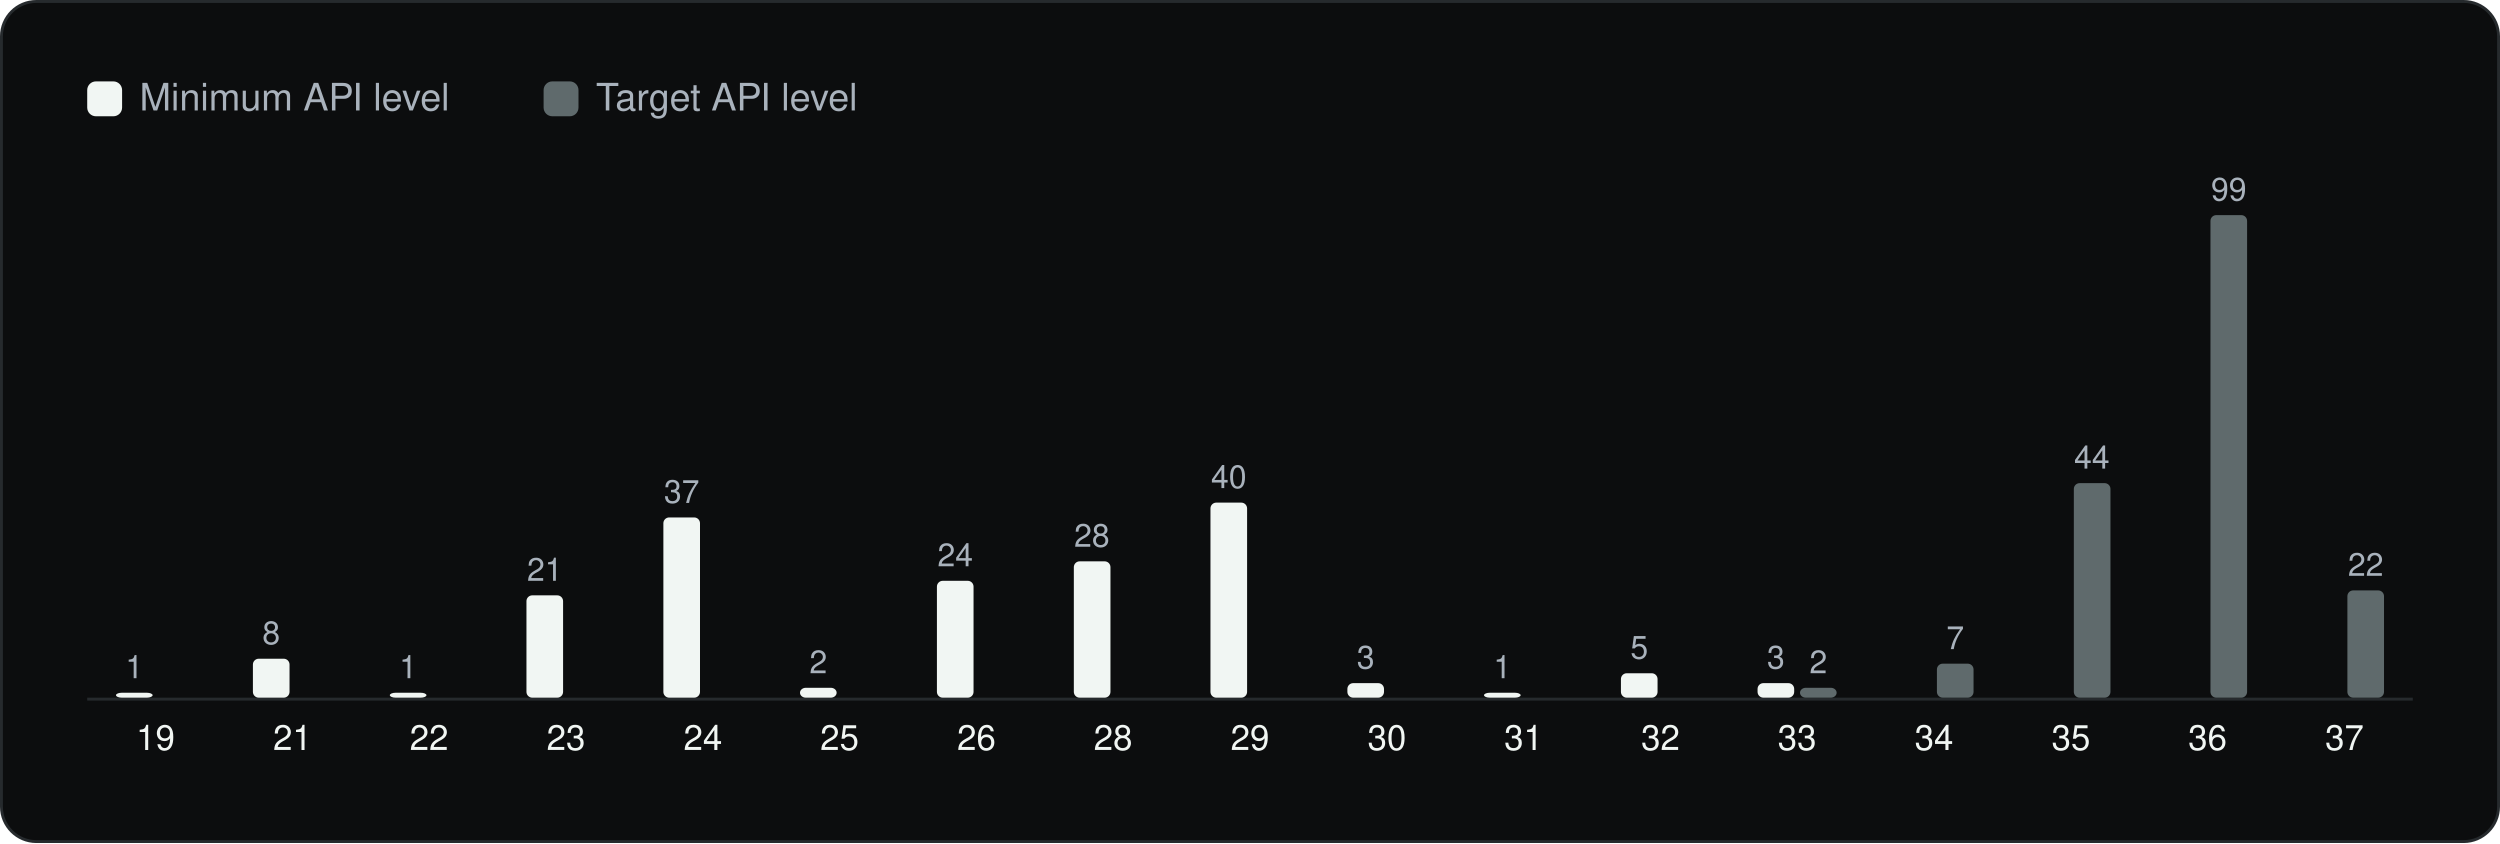
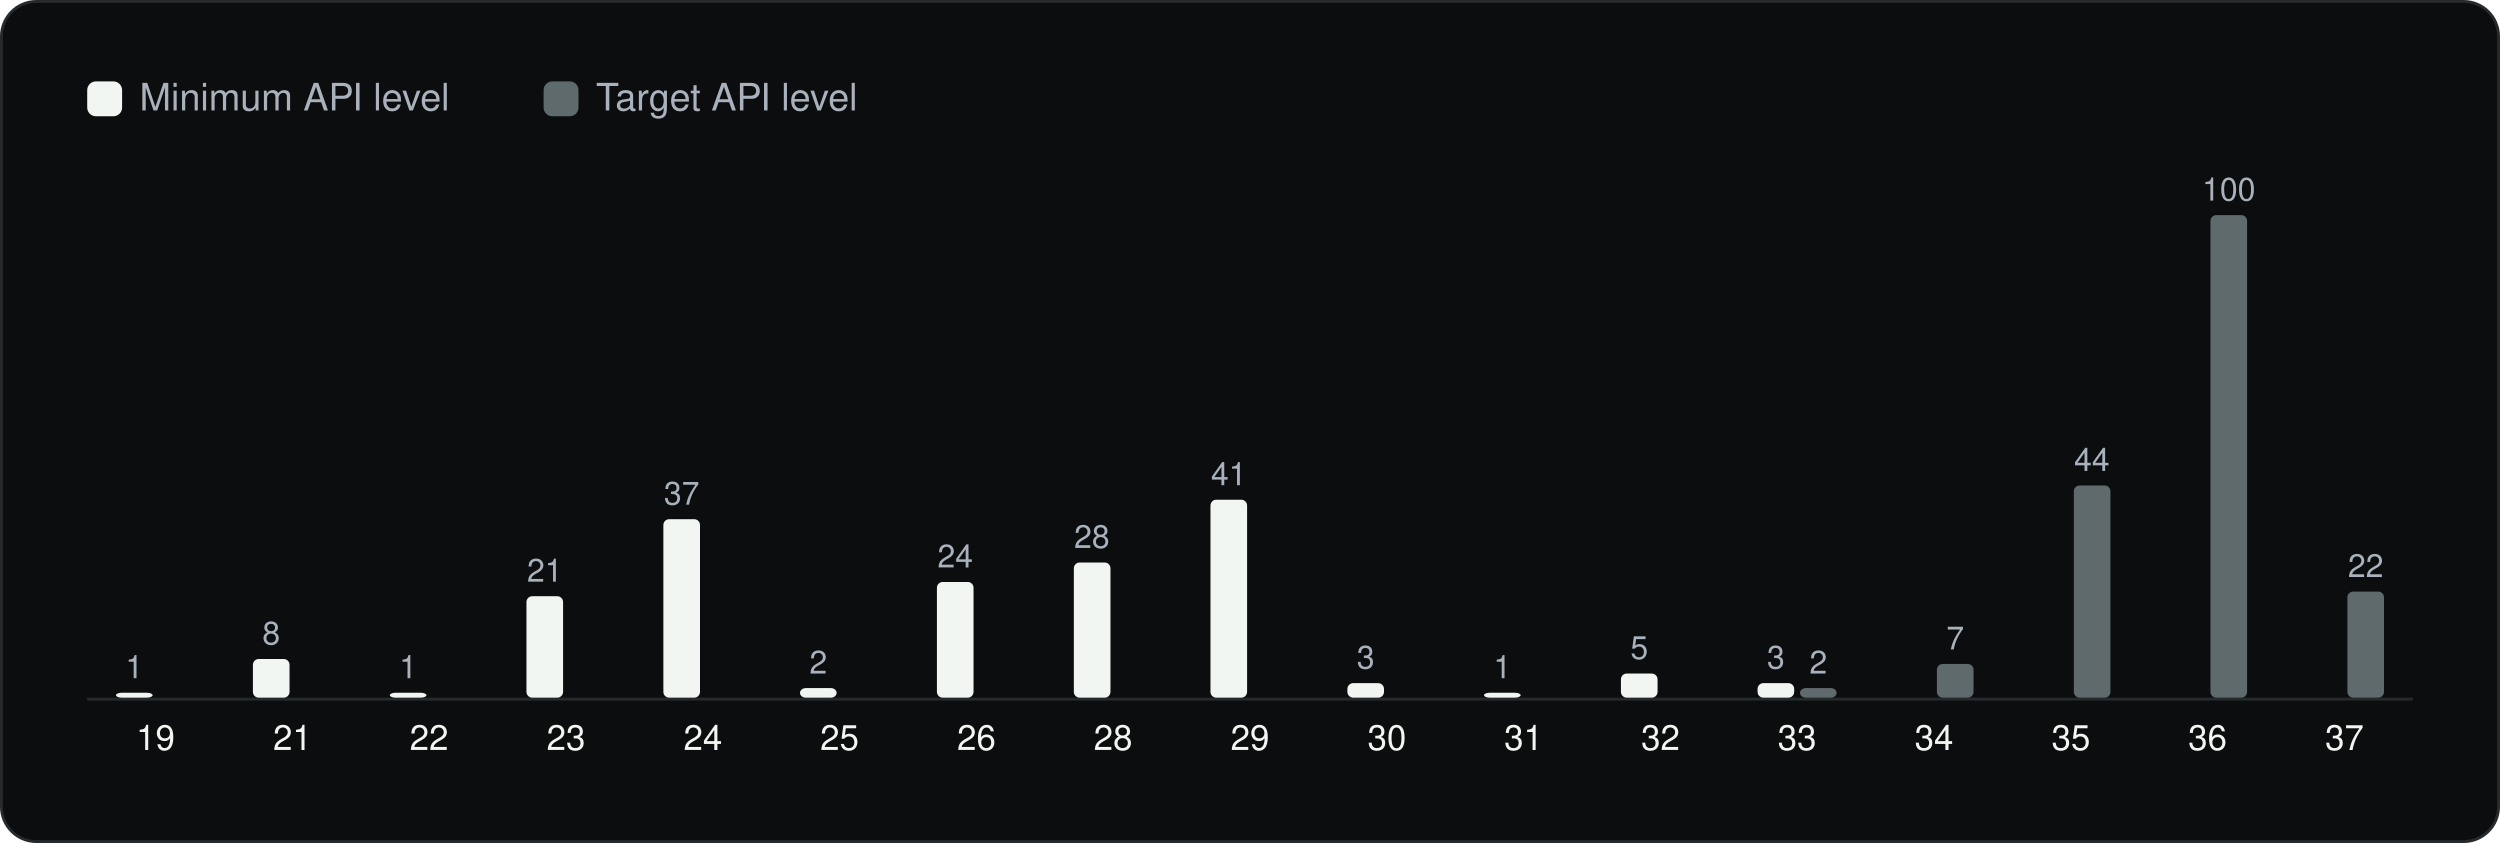
<svg xmlns="http://www.w3.org/2000/svg" viewBox="0 0 860 290" width="860" height="290" role="img" aria-label="Android API levels" font-family="Geist, -apple-system, BlinkMacSystemFont, 'Segoe UI', Helvetica, Arial, sans-serif">
  <rect x="0.5" y="0.5" width="859" height="289" rx="12" fill="#0C0D0E" stroke="#262A2D" />
  <g transform="translate(20 20)">
    <rect x="10" y="8" width="12" height="12" rx="3" fill="#F1F6F3" />
    <text x="28" y="18" font-size="13" fill="#A9B2BC">Minimum API level</text>
    <rect x="167.0" y="8" width="12" height="12" rx="3" fill="#5F6A6C" />
    <text x="185.0" y="18" font-size="13" fill="#A9B2BC">Target API level</text>
    <line x1="10" y1="220.5" x2="810" y2="220.5" stroke="#262A2D" />
    <rect x="19.9" y="218.3" width="12.6" height="1.7" rx="2" fill="#F1F6F3" />
    <text x="26.2" y="213.3" font-size="11" text-anchor="middle" fill="#A9B2BC">1</text>
    <text x="33.5" y="238.0" font-size="12" text-anchor="middle" fill="#F1F6F3">19</text>
-     <rect x="67.0" y="206.6" width="12.6" height="13.4" rx="2" fill="#F1F6F3" />
-     <text x="73.3" y="201.6" font-size="11" text-anchor="middle" fill="#A9B2BC">8</text>
+     <rect x="67.0" y="206.7" width="12.6" height="13.3" rx="2" fill="#F1F6F3" />
+     <text x="73.3" y="201.7" font-size="11" text-anchor="middle" fill="#A9B2BC">8</text>
    <text x="80.6" y="238.0" font-size="12" text-anchor="middle" fill="#F1F6F3">21</text>
    <rect x="114.1" y="218.3" width="12.6" height="1.7" rx="2" fill="#F1F6F3" />
    <text x="120.4" y="213.3" font-size="11" text-anchor="middle" fill="#A9B2BC">1</text>
    <text x="127.6" y="238.0" font-size="12" text-anchor="middle" fill="#F1F6F3">22</text>
-     <rect x="161.1" y="184.8" width="12.6" height="35.2" rx="2" fill="#F1F6F3" />
-     <text x="167.4" y="179.8" font-size="11" text-anchor="middle" fill="#A9B2BC">21</text>
+     <rect x="161.1" y="185.1" width="12.6" height="34.9" rx="2" fill="#F1F6F3" />
+     <text x="167.4" y="180.1" font-size="11" text-anchor="middle" fill="#A9B2BC">21</text>
    <text x="174.7" y="238.0" font-size="12" text-anchor="middle" fill="#F1F6F3">23</text>
-     <rect x="208.2" y="158.0" width="12.6" height="62.0" rx="2" fill="#F1F6F3" />
-     <text x="214.5" y="153.0" font-size="11" text-anchor="middle" fill="#A9B2BC">37</text>
+     <rect x="208.2" y="158.6" width="12.6" height="61.4" rx="2" fill="#F1F6F3" />
+     <text x="214.5" y="153.6" font-size="11" text-anchor="middle" fill="#A9B2BC">37</text>
    <text x="221.8" y="238.0" font-size="12" text-anchor="middle" fill="#F1F6F3">24</text>
-     <rect x="255.2" y="216.6" width="12.6" height="3.4" rx="2" fill="#F1F6F3" />
-     <text x="261.5" y="211.6" font-size="11" text-anchor="middle" fill="#A9B2BC">2</text>
+     <rect x="255.2" y="216.7" width="12.6" height="3.3" rx="2" fill="#F1F6F3" />
+     <text x="261.5" y="211.7" font-size="11" text-anchor="middle" fill="#A9B2BC">2</text>
    <text x="268.8" y="238.0" font-size="12" text-anchor="middle" fill="#F1F6F3">25</text>
-     <rect x="302.3" y="179.8" width="12.6" height="40.2" rx="2" fill="#F1F6F3" />
-     <text x="308.6" y="174.8" font-size="11" text-anchor="middle" fill="#A9B2BC">24</text>
+     <rect x="302.3" y="180.2" width="12.6" height="39.8" rx="2" fill="#F1F6F3" />
+     <text x="308.6" y="175.2" font-size="11" text-anchor="middle" fill="#A9B2BC">24</text>
    <text x="315.9" y="238.0" font-size="12" text-anchor="middle" fill="#F1F6F3">26</text>
-     <rect x="349.4" y="173.1" width="12.6" height="46.9" rx="2" fill="#F1F6F3" />
-     <text x="355.6" y="168.1" font-size="11" text-anchor="middle" fill="#A9B2BC">28</text>
+     <rect x="349.4" y="173.5" width="12.6" height="46.5" rx="2" fill="#F1F6F3" />
+     <text x="355.6" y="168.5" font-size="11" text-anchor="middle" fill="#A9B2BC">28</text>
    <text x="362.9" y="238.0" font-size="12" text-anchor="middle" fill="#F1F6F3">28</text>
-     <rect x="396.4" y="152.9" width="12.6" height="67.1" rx="2" fill="#F1F6F3" />
-     <text x="402.7" y="147.9" font-size="11" text-anchor="middle" fill="#A9B2BC">40</text>
+     <rect x="396.4" y="151.9" width="12.6" height="68.1" rx="2" fill="#F1F6F3" />
+     <text x="402.7" y="146.9" font-size="11" text-anchor="middle" fill="#A9B2BC">41</text>
    <text x="410.0" y="238.0" font-size="12" text-anchor="middle" fill="#F1F6F3">29</text>
    <rect x="443.5" y="215.0" width="12.6" height="5.0" rx="2" fill="#F1F6F3" />
    <text x="449.8" y="210.0" font-size="11" text-anchor="middle" fill="#A9B2BC">3</text>
    <text x="457.1" y="238.0" font-size="12" text-anchor="middle" fill="#F1F6F3">30</text>
    <rect x="490.5" y="218.3" width="12.6" height="1.7" rx="2" fill="#F1F6F3" />
    <text x="496.8" y="213.3" font-size="11" text-anchor="middle" fill="#A9B2BC">1</text>
    <text x="504.1" y="238.0" font-size="12" text-anchor="middle" fill="#F1F6F3">31</text>
-     <rect x="537.6" y="211.6" width="12.6" height="8.4" rx="2" fill="#F1F6F3" />
-     <text x="543.9" y="206.6" font-size="11" text-anchor="middle" fill="#A9B2BC">5</text>
+     <rect x="537.6" y="211.7" width="12.6" height="8.3" rx="2" fill="#F1F6F3" />
+     <text x="543.9" y="206.7" font-size="11" text-anchor="middle" fill="#A9B2BC">5</text>
    <text x="551.2" y="238.0" font-size="12" text-anchor="middle" fill="#F1F6F3">32</text>
    <rect x="584.6" y="215.0" width="12.6" height="5.0" rx="2" fill="#F1F6F3" />
    <text x="590.9" y="210.0" font-size="11" text-anchor="middle" fill="#A9B2BC">3</text>
-     <rect x="599.2" y="216.6" width="12.6" height="3.4" rx="2" fill="#5F6A6C" />
-     <text x="605.5" y="211.6" font-size="11" text-anchor="middle" fill="#A9B2BC">2</text>
+     <rect x="599.2" y="216.7" width="12.6" height="3.3" rx="2" fill="#5F6A6C" />
+     <text x="605.5" y="211.7" font-size="11" text-anchor="middle" fill="#A9B2BC">2</text>
    <text x="598.2" y="238.0" font-size="12" text-anchor="middle" fill="#F1F6F3">33</text>
-     <rect x="646.3" y="208.3" width="12.6" height="11.7" rx="2" fill="#5F6A6C" />
-     <text x="652.6" y="203.3" font-size="11" text-anchor="middle" fill="#A9B2BC">7</text>
+     <rect x="646.3" y="208.4" width="12.6" height="11.6" rx="2" fill="#5F6A6C" />
+     <text x="652.6" y="203.4" font-size="11" text-anchor="middle" fill="#A9B2BC">7</text>
    <text x="645.3" y="238.0" font-size="12" text-anchor="middle" fill="#F1F6F3">34</text>
-     <rect x="693.4" y="146.2" width="12.6" height="73.8" rx="2" fill="#5F6A6C" />
-     <text x="699.6" y="141.2" font-size="11" text-anchor="middle" fill="#A9B2BC">44</text>
+     <rect x="693.4" y="147.0" width="12.6" height="73.0" rx="2" fill="#5F6A6C" />
+     <text x="699.6" y="142.0" font-size="11" text-anchor="middle" fill="#A9B2BC">44</text>
    <text x="692.4" y="238.0" font-size="12" text-anchor="middle" fill="#F1F6F3">35</text>
    <rect x="740.4" y="54.0" width="12.6" height="166.0" rx="2" fill="#5F6A6C" />
-     <text x="746.7" y="49.0" font-size="11" text-anchor="middle" fill="#A9B2BC">99</text>
+     <text x="746.7" y="49.0" font-size="11" text-anchor="middle" fill="#A9B2BC">100</text>
    <text x="739.4" y="238.0" font-size="12" text-anchor="middle" fill="#F1F6F3">36</text>
-     <rect x="787.5" y="183.1" width="12.6" height="36.9" rx="2" fill="#5F6A6C" />
-     <text x="793.8" y="178.1" font-size="11" text-anchor="middle" fill="#A9B2BC">22</text>
+     <rect x="787.5" y="183.5" width="12.6" height="36.5" rx="2" fill="#5F6A6C" />
+     <text x="793.8" y="178.5" font-size="11" text-anchor="middle" fill="#A9B2BC">22</text>
    <text x="786.5" y="238.0" font-size="12" text-anchor="middle" fill="#F1F6F3">37</text>
  </g>
</svg>
